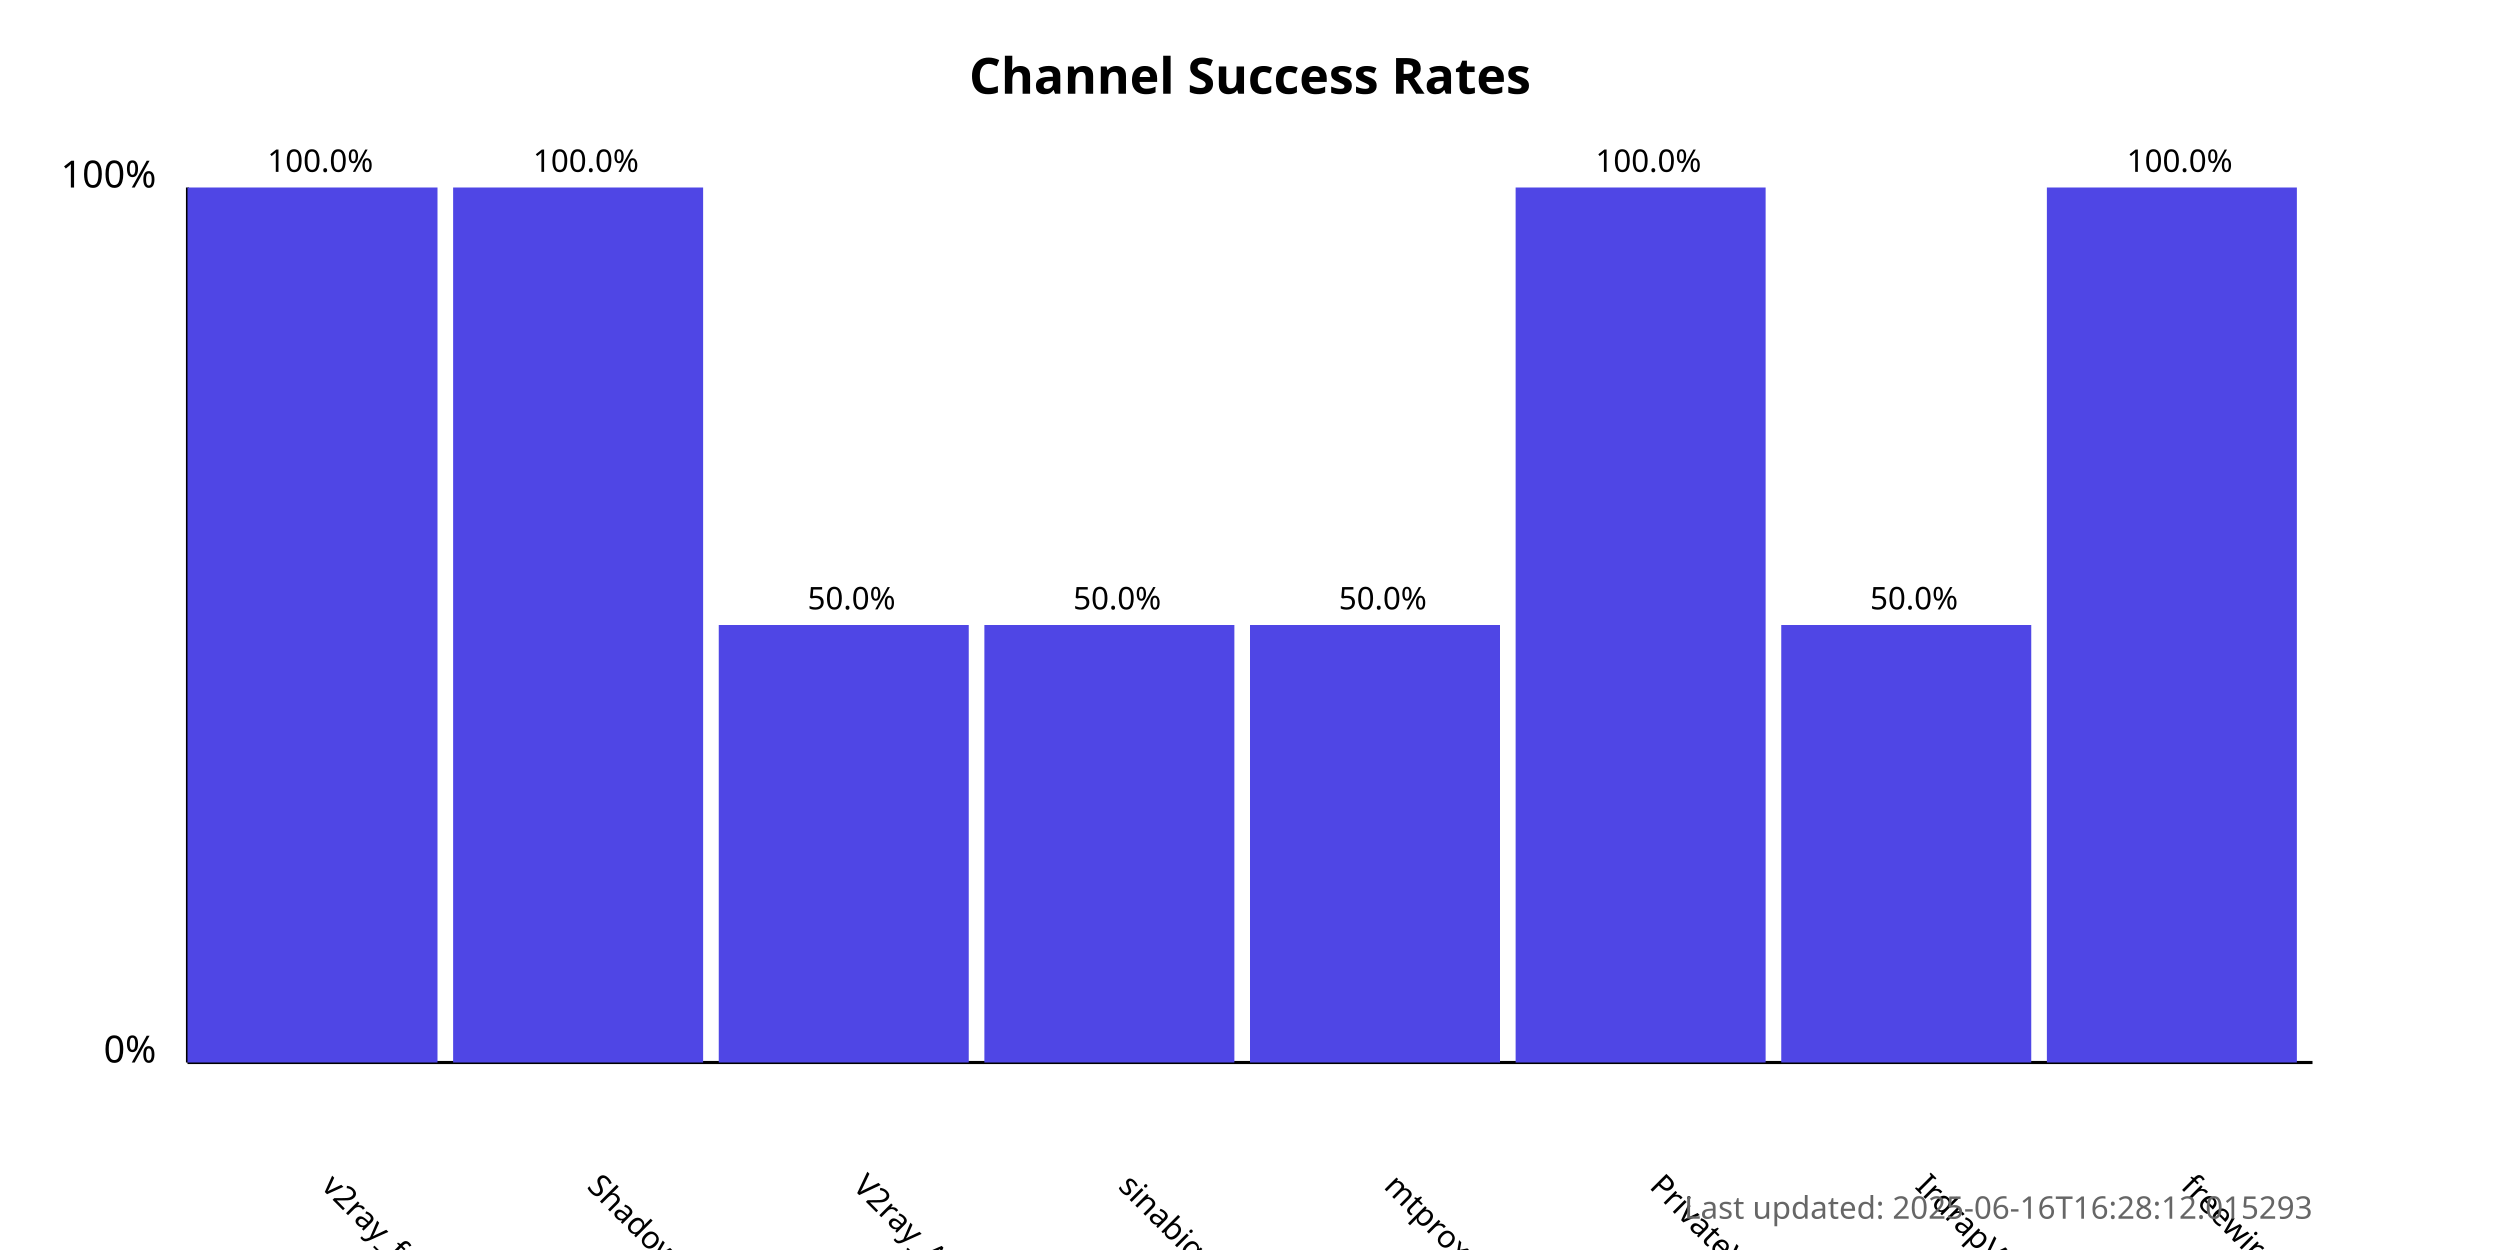
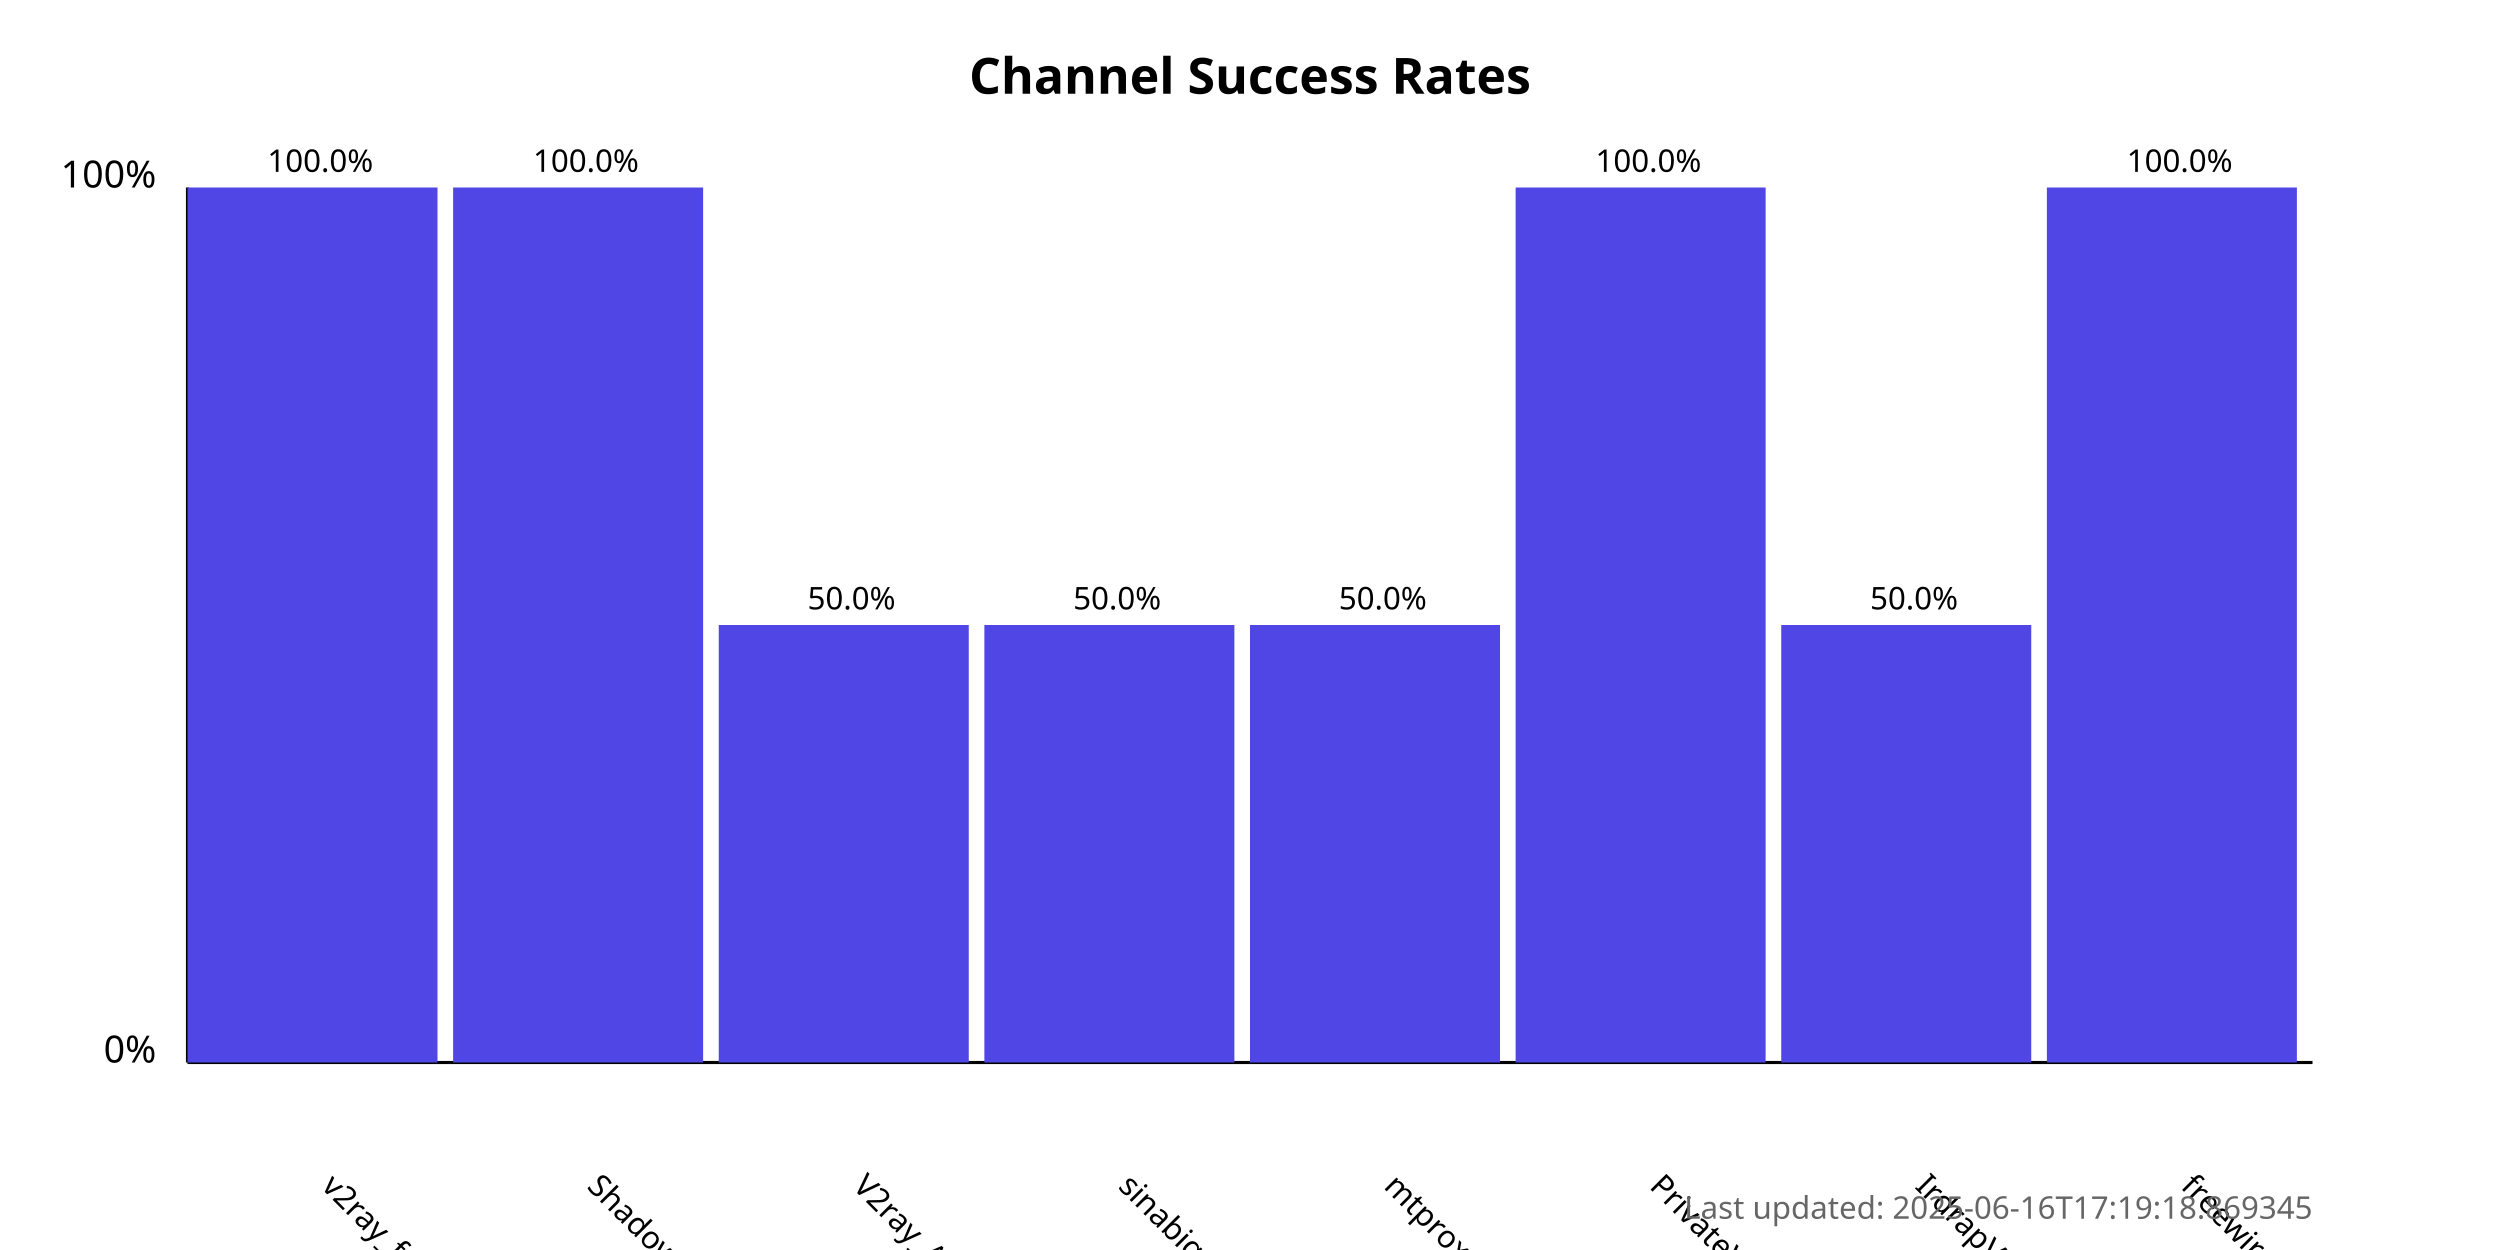
<svg xmlns="http://www.w3.org/2000/svg" width="800" height="400">
  <style>
            .chart-title { font: bold 16px sans-serif; }
            .axis-label { font: 12px sans-serif; }
            .tick-label { font: 10px sans-serif; }
            .bar { fill: #4f46e5; }
            .bar:hover { fill: #6366f1; }
            .timestamp { font: 10px sans-serif; fill: #666; }
        </style>
  <text x="400.0" y="30" text-anchor="middle" class="chart-title">
            Channel Success Rates
        </text>
  <line x1="60" y1="340" x2="60" y2="60" stroke="black" stroke-width="1" />
  <line x1="60" y1="340" x2="740" y2="340" stroke="black" stroke-width="1" />
  <text x="50" y="340" text-anchor="end" class="axis-label">0%</text>
  <text x="50" y="60" text-anchor="end" class="axis-label">100%</text>
  <g>
    <rect x="60" y="60.0" width="80.0" height="280.0" class="bar" />
    <text x="102.5" y="380" transform="rotate(45, 102.5, 380)" text-anchor="start" class="tick-label">
                v2ray_free_conf
            </text>
    <text x="102.5" y="55.0" text-anchor="middle" class="tick-label">
                100.0%
            </text>
  </g>
  <g>
    <rect x="145.0" y="60.0" width="80.0" height="280.0" class="bar" />
    <text x="187.5" y="380" transform="rotate(45, 187.5, 380)" text-anchor="start" class="tick-label">
                ShadowProxy66
            </text>
    <text x="187.5" y="55.0" text-anchor="middle" class="tick-label">
                100.0%
            </text>
  </g>
  <g>
    <rect x="230.0" y="200.0" width="80.0" height="140.0" class="bar" />
    <text x="272.5" y="380" transform="rotate(45, 272.5, 380)" text-anchor="start" class="tick-label">
                V2ray_Alpha
            </text>
    <text x="272.5" y="195.0" text-anchor="middle" class="tick-label">
                50.0%
            </text>
  </g>
  <g>
    <rect x="315.0" y="200.0" width="80.0" height="140.0" class="bar" />
    <text x="357.5" y="380" transform="rotate(45, 357.5, 380)" text-anchor="start" class="tick-label">
                sinabigo
            </text>
    <text x="357.5" y="195.0" text-anchor="middle" class="tick-label">
                50.0%
            </text>
  </g>
  <g>
    <rect x="400.0" y="200.0" width="80.0" height="140.0" class="bar" />
    <text x="442.5" y="380" transform="rotate(45, 442.5, 380)" text-anchor="start" class="tick-label">
                mtproxy_lists
            </text>
    <text x="442.5" y="195.0" text-anchor="middle" class="tick-label">
                50.0%
            </text>
  </g>
  <g>
    <rect x="485.0" y="60.0" width="80.0" height="280.0" class="bar" />
    <text x="527.5" y="380" transform="rotate(45, 527.5, 380)" text-anchor="start" class="tick-label">
                PrivateVPNs
            </text>
    <text x="527.5" y="55.0" text-anchor="middle" class="tick-label">
                100.0%
            </text>
  </g>
  <g>
    <rect x="570.0" y="200.0" width="80.0" height="140.0" class="bar" />
    <text x="612.5" y="380" transform="rotate(45, 612.5, 380)" text-anchor="start" class="tick-label">
                IrdrapVPNnews
            </text>
    <text x="612.5" y="195.0" text-anchor="middle" class="tick-label">
                50.0%
            </text>
  </g>
  <g>
    <rect x="655.0" y="60.0" width="80.0" height="280.0" class="bar" />
    <text x="697.5" y="380" transform="rotate(45, 697.5, 380)" text-anchor="start" class="tick-label">
                freewireguard
            </text>
    <text x="697.5" y="55.0" text-anchor="middle" class="tick-label">
                100.0%
            </text>
  </g>
  <text x="740" y="390" text-anchor="end" class="timestamp">
-             Last updated: 2025-06-16T16:28:12.015293
+             Last updated: 2025-06-16T17:19:18.869345
        </text>
</svg>
